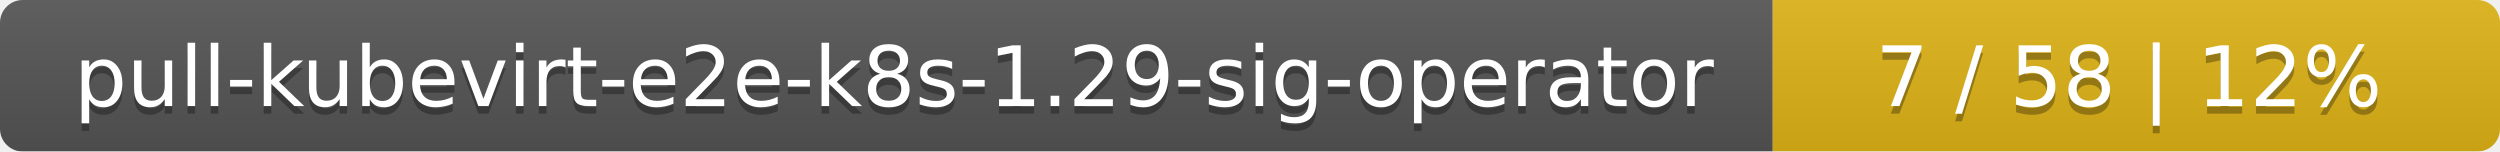
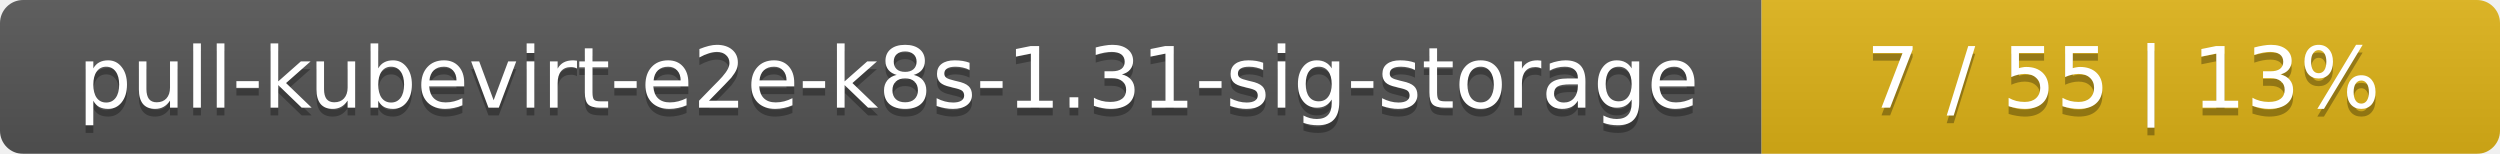
- <svg xmlns="http://www.w3.org/2000/svg" width="330" height="20">
+ <svg xmlns="http://www.w3.org/2000/svg" width="325" height="20">
  <linearGradient id="smooth" x2="0" y2="100%">
    <stop offset="0" stop-color="#bbb" stop-opacity=".1" />
    <stop offset="1" stop-opacity=".1" />
  </linearGradient>
  <mask id="round">
-     <rect width="330" height="20" rx="3" fill="#fff" />
+     <rect width="325" height="20" rx="3" fill="#fff" />
  </mask>
  <g mask="url(#round)">
-     <rect width="234" height="20" fill="#555" />
-     <rect x="234" width="96" height="20" fill="#dfb317" />
-     <rect width="330" height="20" fill="url(#smooth)" />
+     <rect width="229" height="20" fill="#555" />
+     <rect x="229" width="96" height="20" fill="#dfb317" />
+     <rect width="325" height="20" fill="url(#smooth)" />
  </g>
  <g fill="#fff" text-anchor="middle" font-family="DejaVu Sans,Verdana,Geneva,sans-serif" font-size="11">
-     <text x="118" y="15" fill="#010101" fill-opacity=".3">pull-kubevirt-e2e-k8s-1.29-sig-operator</text>
-     <text x="118" y="14">pull-kubevirt-e2e-k8s-1.29-sig-operator</text>
-     <text x="281" y="15" fill="#010101" fill-opacity=".3">7 / 58    |    12%</text>
-     <text x="281" y="14">7 / 58    |    12%</text>
+     <text x="115.5" y="15" fill="#010101" fill-opacity=".3">pull-kubevirt-e2e-k8s-1.31-sig-storage</text>
+     <text x="115.5" y="14">pull-kubevirt-e2e-k8s-1.31-sig-storage</text>
+     <text x="276" y="15" fill="#010101" fill-opacity=".3">7 / 55    |    13%</text>
+     <text x="276" y="14">7 / 55    |    13%</text>
  </g>
</svg>
